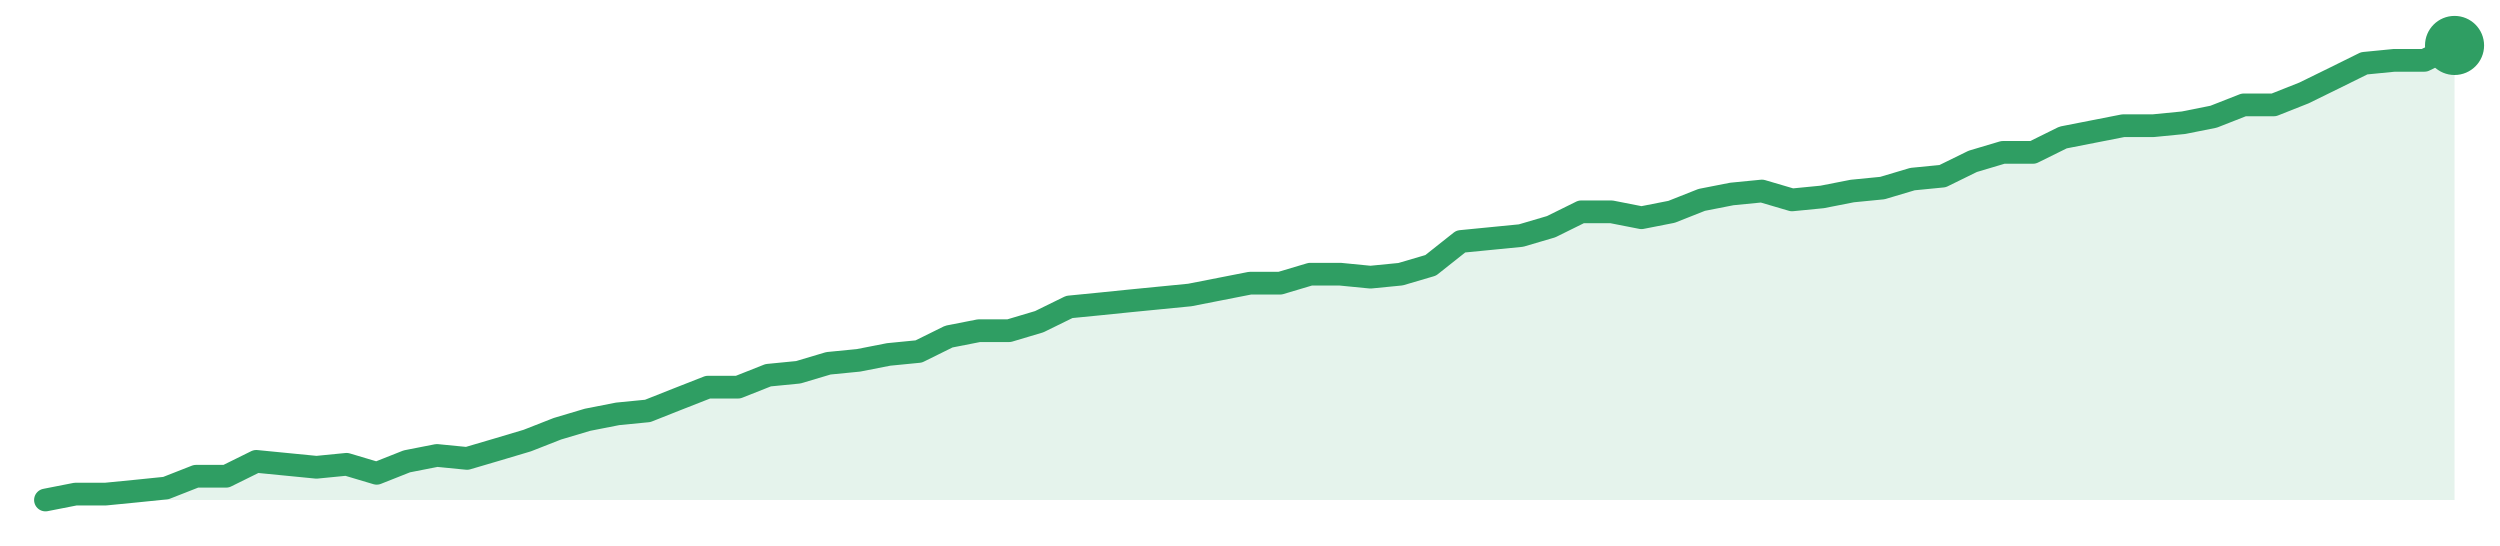
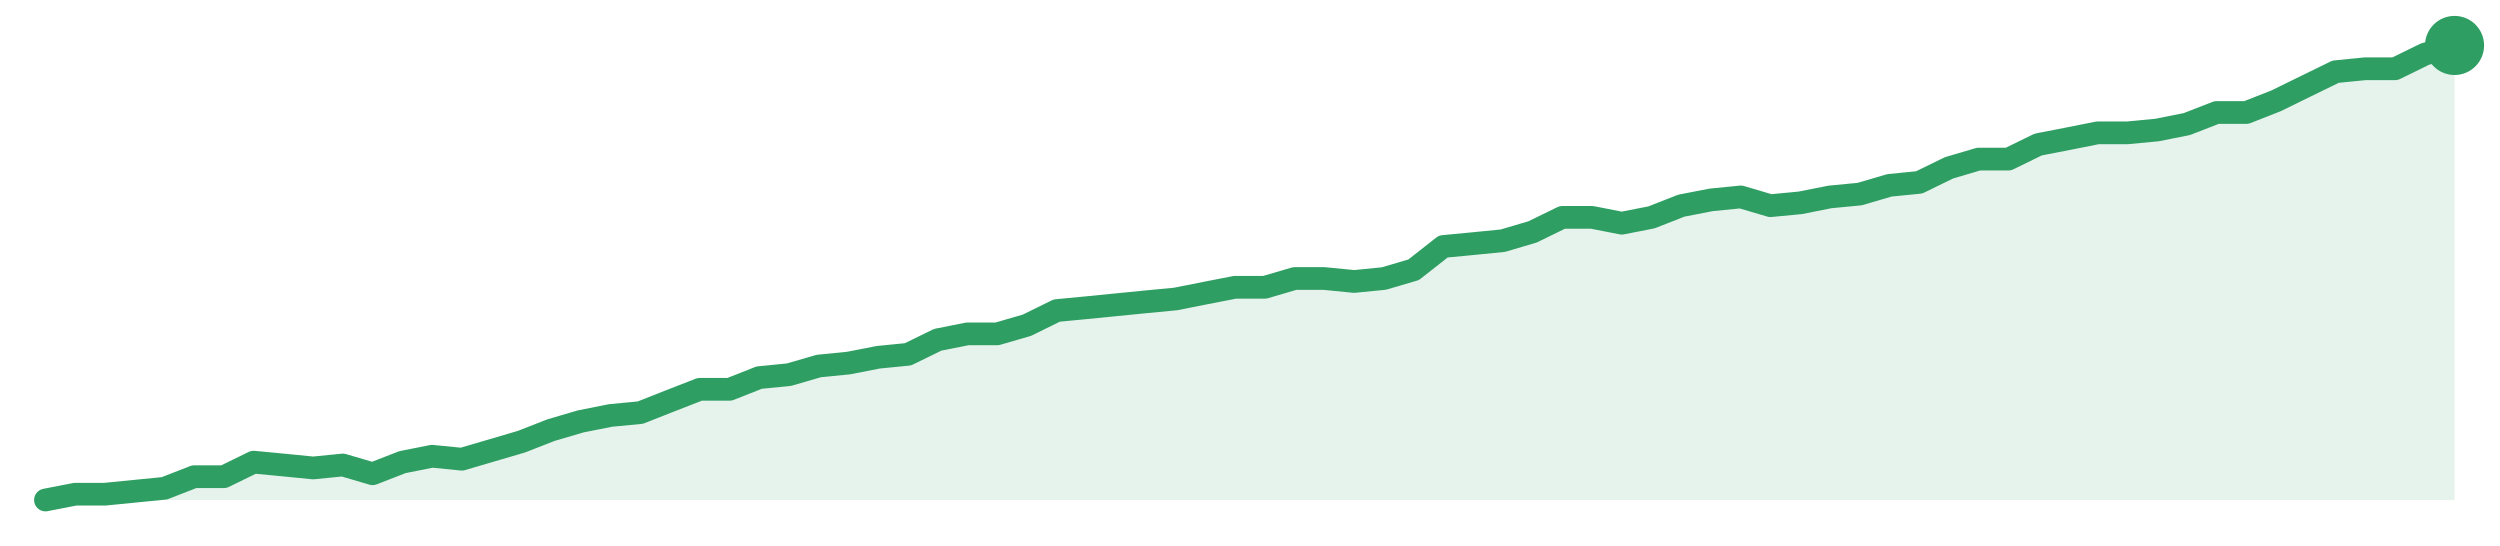
<svg xmlns="http://www.w3.org/2000/svg" width="220" height="48" viewBox="0 0 220 48" role="img" aria-label="trend">
-   <path d="M4.0,44.0 L4.0,44.0 L6.65,43.48 L9.3,43.48 L11.95,43.22 L14.6,42.95 L17.25,41.91 L19.9,41.91 L22.55,40.6 L25.2,40.86 L27.85,41.12 L30.5,40.86 L33.15,41.65 L35.8,40.6 L38.45,40.08 L41.1,40.34 L43.75,39.56 L46.4,38.77 L49.05,37.73 L51.7,36.94 L54.35,36.42 L57.0,36.16 L59.65,35.11 L62.3,34.07 L64.95,34.07 L67.6,33.02 L70.25,32.76 L72.9,31.97 L75.55,31.71 L78.2,31.19 L80.85,30.93 L83.5,29.62 L86.15,29.1 L88.8,29.1 L91.45,28.31 L94.1,27.01 L96.75,26.75 L99.4,26.48 L102.05,26.22 L104.7,25.96 L107.35,25.44 L110.0,24.92 L112.65,24.92 L115.3,24.13 L117.95,24.13 L120.6,24.39 L123.25,24.13 L125.9,23.35 L128.55,21.25 L131.2,20.99 L133.85,20.73 L136.5,19.95 L139.15,18.64 L141.8,18.64 L144.45,19.16 L147.1,18.64 L149.75,17.59 L152.4,17.07 L155.05,16.81 L157.7,17.59 L160.35,17.33 L163.0,16.81 L165.65,16.55 L168.3,15.76 L170.95,15.5 L173.6,14.2 L176.25,13.41 L178.9,13.41 L181.55,12.1 L184.2,11.58 L186.85,11.06 L189.5,11.06 L192.15,10.8 L194.8,10.27 L197.45,9.23 L200.1,9.23 L202.75,8.18 L205.4,6.88 L208.05,5.57 L210.7,5.31 L213.35,5.31 L216.0,4.0 L216.0,44.0 Z" fill="#2f9e631f" />
-   <path d="M4.0,44.0 L6.65,43.48 L9.3,43.48 L11.95,43.22 L14.6,42.95 L17.25,41.91 L19.9,41.91 L22.55,40.6 L25.2,40.86 L27.85,41.12 L30.5,40.86 L33.15,41.65 L35.8,40.6 L38.45,40.08 L41.1,40.34 L43.75,39.56 L46.4,38.77 L49.05,37.73 L51.7,36.94 L54.35,36.42 L57.0,36.16 L59.65,35.11 L62.3,34.07 L64.95,34.07 L67.6,33.02 L70.25,32.76 L72.9,31.97 L75.55,31.71 L78.2,31.19 L80.85,30.93 L83.5,29.62 L86.15,29.1 L88.8,29.1 L91.45,28.31 L94.1,27.01 L96.75,26.75 L99.4,26.48 L102.05,26.22 L104.7,25.96 L107.35,25.44 L110.0,24.92 L112.65,24.92 L115.3,24.13 L117.95,24.13 L120.6,24.39 L123.25,24.13 L125.9,23.35 L128.55,21.25 L131.2,20.99 L133.85,20.73 L136.5,19.95 L139.15,18.64 L141.8,18.64 L144.45,19.16 L147.1,18.64 L149.75,17.59 L152.4,17.07 L155.05,16.81 L157.7,17.59 L160.35,17.33 L163.0,16.81 L165.65,16.55 L168.3,15.76 L170.95,15.5 L173.6,14.2 L176.25,13.41 L178.9,13.41 L181.55,12.1 L184.2,11.58 L186.85,11.06 L189.5,11.06 L192.15,10.8 L194.8,10.27 L197.45,9.23 L200.1,9.23 L202.75,8.18 L205.4,6.88 L208.05,5.57 L210.7,5.31 L213.35,5.31 L216.0,4.0" fill="none" stroke="#2f9e63" stroke-width="2" stroke-linejoin="round" stroke-linecap="round" />
+   <path d="M4.0,44.0 L4.0,44.0 L6.62,43.49 L9.23,43.49 L11.85,43.23 L14.47,42.97 L17.09,41.95 L19.7,41.95 L22.32,40.67 L24.94,40.92 L27.56,41.18 L30.17,40.92 L32.79,41.69 L35.41,40.67 L38.02,40.15 L40.64,40.41 L43.26,39.64 L45.88,38.87 L48.49,37.85 L51.11,37.08 L53.73,36.56 L56.35,36.31 L58.96,35.28 L61.58,34.26 L64.2,34.26 L66.81,33.23 L69.43,32.97 L72.05,32.21 L74.67,31.95 L77.28,31.44 L79.9,31.18 L82.52,29.9 L85.14,29.38 L87.75,29.38 L90.37,28.62 L92.99,27.33 L95.6,27.08 L98.22,26.82 L100.84,26.56 L103.46,26.31 L106.07,25.79 L108.69,25.28 L111.31,25.28 L113.93,24.51 L116.54,24.51 L119.16,24.77 L121.78,24.51 L124.4,23.74 L127.01,21.69 L129.63,21.44 L132.25,21.18 L134.86,20.41 L137.48,19.13 L140.1,19.13 L142.72,19.64 L145.33,19.13 L147.95,18.1 L150.57,17.59 L153.19,17.33 L155.8,18.1 L158.42,17.85 L161.04,17.33 L163.65,17.08 L166.27,16.31 L168.89,16.05 L171.51,14.77 L174.12,14.0 L176.74,14.0 L179.36,12.72 L181.98,12.21 L184.59,11.69 L187.21,11.69 L189.83,11.44 L192.44,10.92 L195.06,9.9 L197.68,9.9 L200.3,8.87 L202.91,7.59 L205.53,6.31 L208.15,6.05 L210.77,6.05 L213.38,4.77 L216.0,4.0 L216.0,44.0 Z" fill="#2f9e631f" />
+   <path d="M4.0,44.0 L6.62,43.49 L9.23,43.49 L11.85,43.23 L14.47,42.97 L17.09,41.95 L19.7,41.95 L22.32,40.67 L24.94,40.92 L27.56,41.18 L30.17,40.92 L32.79,41.69 L35.41,40.67 L38.02,40.15 L40.64,40.41 L43.26,39.64 L45.88,38.87 L48.49,37.85 L51.11,37.08 L53.73,36.56 L56.35,36.31 L58.96,35.28 L61.58,34.26 L64.2,34.26 L66.81,33.23 L69.43,32.97 L72.05,32.21 L74.67,31.95 L77.28,31.44 L79.9,31.18 L82.52,29.9 L85.14,29.38 L87.75,29.38 L90.37,28.62 L92.99,27.33 L95.6,27.08 L98.22,26.82 L100.84,26.56 L103.46,26.31 L106.07,25.79 L108.69,25.28 L111.31,25.28 L113.93,24.51 L116.54,24.51 L119.16,24.77 L121.78,24.51 L124.4,23.74 L127.01,21.69 L129.63,21.44 L132.25,21.18 L134.86,20.41 L137.48,19.13 L140.1,19.13 L142.72,19.64 L145.33,19.13 L147.95,18.1 L150.57,17.59 L153.19,17.33 L155.8,18.1 L158.42,17.85 L161.04,17.33 L163.65,17.08 L166.27,16.31 L168.89,16.05 L171.51,14.77 L174.12,14.0 L176.74,14.0 L179.36,12.72 L181.98,12.21 L184.59,11.69 L187.21,11.69 L189.83,11.44 L192.44,10.92 L195.06,9.9 L197.68,9.9 L200.3,8.87 L202.91,7.59 L205.53,6.31 L208.15,6.05 L210.77,6.05 L213.38,4.77 L216.0,4.0" fill="none" stroke="#2f9e63" stroke-width="2" stroke-linejoin="round" stroke-linecap="round" />
  <circle cx="216.0" cy="4.0" r="2.6" fill="#2f9e63" />
</svg>
